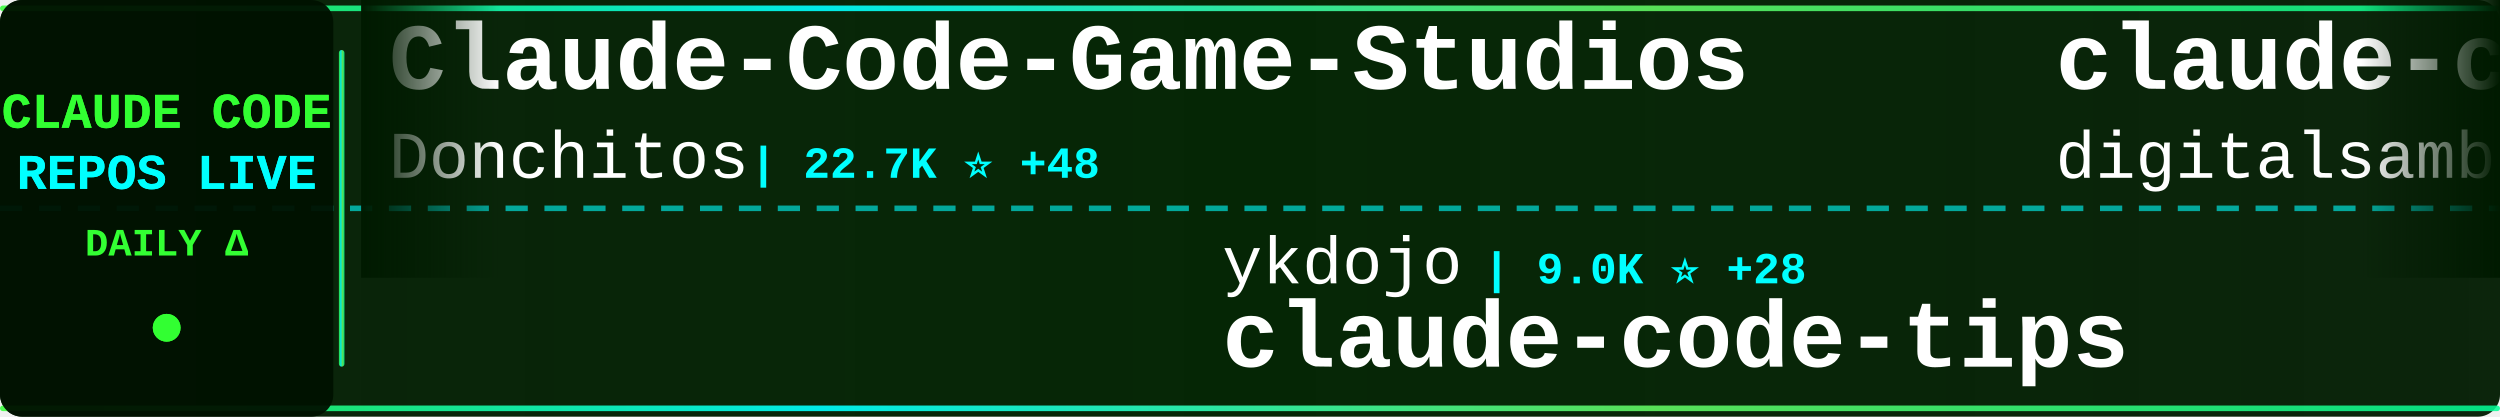
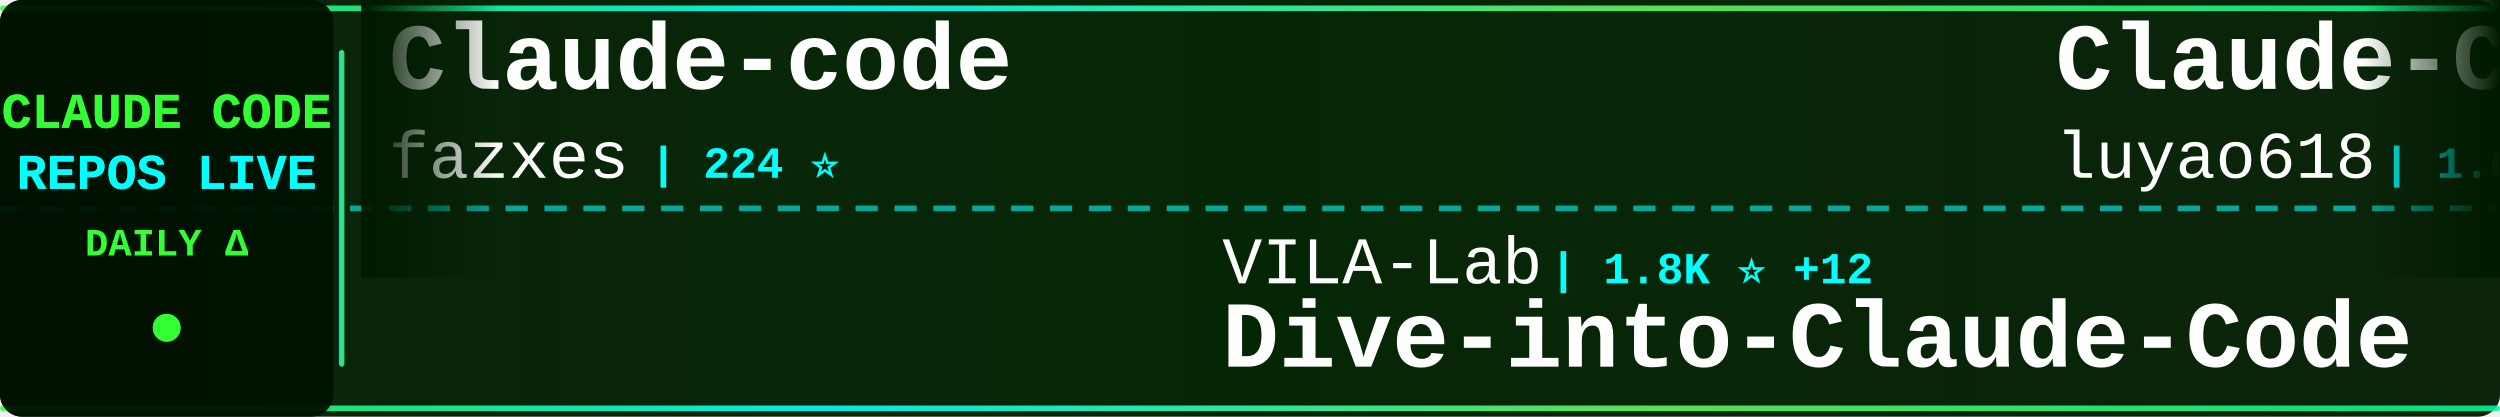
<svg xmlns="http://www.w3.org/2000/svg" width="900" height="150">
  <defs>
    <linearGradient id="tickerBg" x1="0%" y1="0%" x2="100%" y2="0%">
      <stop offset="0%" style="stop-color:#001a00;stop-opacity:0.95" />
      <stop offset="50%" style="stop-color:#002200;stop-opacity:0.98" />
      <stop offset="100%" style="stop-color:#001a00;stop-opacity:0.95" />
    </linearGradient>
    <linearGradient id="borderGrad" x1="0%" y1="0%" x2="100%" y2="0%">
      <stop offset="0%" style="stop-color:#33ff33;stop-opacity:0.85">
        <animate attributeName="stop-opacity" values="0.85;1;0.85" dur="2s" repeatCount="indefinite" />
      </stop>
      <stop offset="33%" style="stop-color:#00ffff;stop-opacity:0.9">
        <animate attributeName="stop-opacity" values="0.9;1;0.9" dur="2.2s" repeatCount="indefinite" />
      </stop>
      <stop offset="66%" style="stop-color:#66ff66;stop-opacity:0.85">
        <animate attributeName="stop-opacity" values="0.85;1;0.85" dur="1.8s" repeatCount="indefinite" />
      </stop>
      <stop offset="100%" style="stop-color:#00ff99;stop-opacity:0.85">
        <animate attributeName="stop-opacity" values="0.85;1;0.85" dur="2s" repeatCount="indefinite" />
      </stop>
    </linearGradient>
    <filter id="textGlow">
      <feGaussianBlur stdDeviation="0.1" result="coloredBlur" />
      <feMerge>
        <feMergeNode in="coloredBlur" />
        <feMergeNode in="SourceGraphic" />
      </feMerge>
    </filter>
    <filter id="metricGlow">
      <feGaussianBlur stdDeviation="0.2" result="coloredBlur" />
      <feMerge>
        <feMergeNode in="coloredBlur" />
        <feMergeNode in="SourceGraphic" />
      </feMerge>
    </filter>
    <linearGradient id="leftFade" x1="0%" y1="0%" x2="100%" y2="0%">
      <stop offset="0%" style="stop-color:#001a00;stop-opacity:1" />
      <stop offset="100%" style="stop-color:#001a00;stop-opacity:0" />
    </linearGradient>
    <linearGradient id="rightFade" x1="0%" y1="0%" x2="100%" y2="0%">
      <stop offset="0%" style="stop-color:#001a00;stop-opacity:0" />
      <stop offset="100%" style="stop-color:#001a00;stop-opacity:1" />
    </linearGradient>
  </defs>
  <rect width="900" height="150" fill="url(#tickerBg)" rx="8" />
  <rect x="0" y="2" width="900" height="2" fill="url(#borderGrad)" rx="1" />
  <rect x="0" y="146" width="900" height="2" fill="url(#borderGrad)" rx="1" />
  <line x1="0" y1="75" x2="900" y2="75" stroke="#00ffff" stroke-width="2" stroke-dasharray="8 6" opacity="0.6" />
  <rect x="0" y="0" width="120" height="150" fill="#001100" opacity="0.95" rx="8" />
  <text x="60" y="46" font-family="'Courier New', monospace" font-size="18" font-weight="bold" fill="#33ff33" text-anchor="middle" filter="url(#textGlow)">
    CLAUDE CODE
  </text>
  <text x="60" y="68" font-family="'Courier New', monospace" font-size="18" font-weight="bold" fill="#00ffff" text-anchor="middle" filter="url(#textGlow)">
    REPOS LIVE
  </text>
  <text x="60" y="92" font-family="'Courier New', monospace" font-size="14" font-weight="bold" fill="#33ff33" text-anchor="middle">
    DAILY Δ
  </text>
  <circle cx="60" cy="118" r="5" fill="#33ff33" filter="url(#metricGlow)">
    <animate attributeName="r" values="4;6;4" dur="1.5s" repeatCount="indefinite" />
    <animate attributeName="opacity" values="0.6;1;0.6" dur="1.5s" repeatCount="indefinite" />
  </circle>
  <rect x="122" y="18" width="2" height="114" fill="url(#borderGrad)" rx="1" />
  <clipPath id="tickerClip">
    <rect x="130" y="0" width="770" height="150" />
  </clipPath>
  <g clip-path="url(#tickerClip)">
    <g id="tickerItems">
      <animateTransform attributeName="transform" attributeType="XML" type="translate" from="0 0" to="-3000 0" dur="54s" repeatCount="indefinite" />
      <g transform="translate(0, 0)">
-         <text x="140" y="32" font-family="'Courier New', monospace" font-size="34" font-weight="bold" fill="#ffffff">Claude-Code-Game-Studios</text>
-         <text x="140" y="64" font-family="'Courier New', monospace" font-size="24" font-weight="normal" fill="#ffffff" opacity="1.0">Donchitos</text>
-         <text x="270" y="64" font-family="'Courier New', monospace" font-size="16" font-weight="bold" fill="#00ffff"> | 22.7K ⭐ +48</text>
+         <text x="140" y="32" font-family="'Courier New', monospace" font-size="34" font-weight="bold" fill="#ffffff">Claude-code</text>
+         <text x="140" y="64" font-family="'Courier New', monospace" font-size="24" font-weight="normal" fill="#ffffff" opacity="1.0">fazxes</text>
+         <text x="234" y="64" font-family="'Courier New', monospace" font-size="16" font-weight="bold" fill="#00ffff"> | 224 ⭐</text>
      </g>
      <g transform="translate(300, 0)">
-         <text x="140" y="102" font-family="'Courier New', monospace" font-size="24" font-weight="normal" fill="#ffffff" opacity="1.0">ykdojo</text>
-         <text x="234" y="102" font-family="'Courier New', monospace" font-size="16" font-weight="bold" fill="#00ffff"> | 9.0K ⭐ +28</text>
-         <text x="140" y="132" font-family="'Courier New', monospace" font-size="34" font-weight="bold" fill="#ffffff">claude-code-tips</text>
+         <text x="140" y="102" font-family="'Courier New', monospace" font-size="24" font-weight="normal" fill="#ffffff" opacity="1.0">VILA-Lab</text>
+         <text x="258" y="102" font-family="'Courier New', monospace" font-size="16" font-weight="bold" fill="#00ffff"> | 1.8K ⭐ +12</text>
+         <text x="140" y="132" font-family="'Courier New', monospace" font-size="34" font-weight="bold" fill="#ffffff">Dive-into-Claude-Code</text>
      </g>
      <g transform="translate(600, 0)">
-         <text x="140" y="32" font-family="'Courier New', monospace" font-size="34" font-weight="bold" fill="#ffffff">claude-code-video-toolki...</text>
-         <text x="140" y="64" font-family="'Courier New', monospace" font-size="24" font-weight="normal" fill="#ffffff" opacity="1.0">digitalsamba</text>
-         <text x="306" y="64" font-family="'Courier New', monospace" font-size="16" font-weight="bold" fill="#00ffff"> | 1.7K ⭐ +16</text>
+         <text x="140" y="32" font-family="'Courier New', monospace" font-size="34" font-weight="bold" fill="#ffffff">Claude-Code-Source-Study</text>
+         <text x="140" y="64" font-family="'Courier New', monospace" font-size="24" font-weight="normal" fill="#ffffff" opacity="1.0">luyao618</text>
+         <text x="258" y="64" font-family="'Courier New', monospace" font-size="16" font-weight="bold" fill="#00ffff"> | 1.6K ⭐ +4</text>
      </g>
      <g transform="translate(900, 0)">
-         <text x="140" y="102" font-family="'Courier New', monospace" font-size="24" font-weight="normal" fill="#ffffff" opacity="1.0">disler</text>
-         <text x="234" y="102" font-family="'Courier New', monospace" font-size="16" font-weight="bold" fill="#00ffff"> | 1.5K ⭐ +5</text>
-         <text x="140" y="132" font-family="'Courier New', monospace" font-size="34" font-weight="bold" fill="#ffffff">pi-vs-claude-code</text>
+         <text x="140" y="102" font-family="'Courier New', monospace" font-size="24" font-weight="normal" fill="#ffffff" opacity="1.0">LING71671</text>
+         <text x="270" y="102" font-family="'Courier New', monospace" font-size="16" font-weight="bold" fill="#00ffff"> | 910 ⭐ +2</text>
+         <text x="140" y="132" font-family="'Courier New', monospace" font-size="34" font-weight="bold" fill="#ffffff">Open-ClaudeCode</text>
      </g>
      <g transform="translate(1200, 0)">
-         <text x="140" y="32" font-family="'Courier New', monospace" font-size="34" font-weight="bold" fill="#ffffff">claude-code-source-code-...</text>
-         <text x="140" y="64" font-family="'Courier New', monospace" font-size="24" font-weight="normal" fill="#ffffff" opacity="1.0">ghuntley</text>
-         <text x="258" y="64" font-family="'Courier New', monospace" font-size="16" font-weight="bold" fill="#00ffff"> | 986 ⭐</text>
+         <text x="140" y="32" font-family="'Courier New', monospace" font-size="34" font-weight="bold" fill="#ffffff">claude-code-showcase</text>
+         <text x="140" y="64" font-family="'Courier New', monospace" font-size="24" font-weight="normal" fill="#ffffff" opacity="1.0">ChrisWiles</text>
+         <text x="282" y="64" font-family="'Courier New', monospace" font-size="16" font-weight="bold" fill="#00ffff"> | 6.0K ⭐ +1</text>
      </g>
      <g transform="translate(1500, 0)">
-         <text x="140" y="102" font-family="'Courier New', monospace" font-size="24" font-weight="normal" fill="#ffffff" opacity="1.0">Piebald-AI</text>
-         <text x="282" y="102" font-family="'Courier New', monospace" font-size="16" font-weight="bold" fill="#00ffff"> | 11.6K ⭐ +22</text>
-         <text x="140" y="132" font-family="'Courier New', monospace" font-size="34" font-weight="bold" fill="#ffffff">claude-code-system-promp...</text>
+         <text x="140" y="102" font-family="'Courier New', monospace" font-size="24" font-weight="normal" fill="#ffffff" opacity="1.0">guanshan</text>
+         <text x="258" y="102" font-family="'Courier New', monospace" font-size="16" font-weight="bold" fill="#00ffff"> | 61 ⭐</text>
+         <text x="140" y="132" font-family="'Courier New', monospace" font-size="34" font-weight="bold" fill="#ffffff">ClaudeCode</text>
      </g>
      <g transform="translate(1800, 0)">
-         <text x="140" y="32" font-family="'Courier New', monospace" font-size="34" font-weight="bold" fill="#ffffff">learn-claude-code</text>
-         <text x="140" y="64" font-family="'Courier New', monospace" font-size="24" font-weight="normal" fill="#ffffff" opacity="1.0">shareAI-lab</text>
-         <text x="294" y="64" font-family="'Courier New', monospace" font-size="16" font-weight="bold" fill="#00ffff"> | 70.1K ⭐ +177</text>
+         <text x="140" y="32" font-family="'Courier New', monospace" font-size="34" font-weight="bold" fill="#ffffff">claude-code-book</text>
+         <text x="140" y="64" font-family="'Courier New', monospace" font-size="24" font-weight="normal" fill="#ffffff" opacity="1.0">lintsinghua</text>
+         <text x="294" y="64" font-family="'Courier New', monospace" font-size="16" font-weight="bold" fill="#00ffff"> | 3.9K ⭐ +9</text>
      </g>
      <g transform="translate(2100, 0)">
-         <text x="140" y="102" font-family="'Courier New', monospace" font-size="24" font-weight="normal" fill="#ffffff" opacity="1.0">multica-ai</text>
-         <text x="282" y="102" font-family="'Courier New', monospace" font-size="16" font-weight="bold" fill="#00ffff"> | 188.6K ⭐ +568</text>
-         <text x="140" y="132" font-family="'Courier New', monospace" font-size="34" font-weight="bold" fill="#ffffff">andrej-karpathy-skills</text>
+         <text x="140" y="102" font-family="'Courier New', monospace" font-size="24" font-weight="normal" fill="#ffffff" opacity="1.0">Pimzino</text>
+         <text x="246" y="102" font-family="'Courier New', monospace" font-size="16" font-weight="bold" fill="#00ffff"> | 3.8K ⭐ +1</text>
+         <text x="140" y="132" font-family="'Courier New', monospace" font-size="34" font-weight="bold" fill="#ffffff">claude-code-spec-workflo...</text>
      </g>
      <g transform="translate(2400, 0)">
-         <text x="140" y="32" font-family="'Courier New', monospace" font-size="34" font-weight="bold" fill="#ffffff">awesome-claude-code-tool...</text>
-         <text x="140" y="64" font-family="'Courier New', monospace" font-size="24" font-weight="normal" fill="#ffffff" opacity="1.0">rohitg00</text>
-         <text x="258" y="64" font-family="'Courier New', monospace" font-size="16" font-weight="bold" fill="#00ffff"> | 2.3K ⭐ +9</text>
+         <text x="140" y="32" font-family="'Courier New', monospace" font-size="34" font-weight="bold" fill="#ffffff">claude-code-source</text>
+         <text x="140" y="64" font-family="'Courier New', monospace" font-size="24" font-weight="normal" fill="#ffffff" opacity="1.0">hangsman</text>
+         <text x="258" y="64" font-family="'Courier New', monospace" font-size="16" font-weight="bold" fill="#00ffff"> | 787 ⭐</text>
      </g>
      <g transform="translate(2700, 0)">
-         <text x="140" y="102" font-family="'Courier New', monospace" font-size="24" font-weight="normal" fill="#ffffff" opacity="1.0">anthropics</text>
-         <text x="282" y="102" font-family="'Courier New', monospace" font-size="16" font-weight="bold" fill="#00ffff"> | 899 ⭐</text>
-         <text x="140" y="132" font-family="'Courier New', monospace" font-size="34" font-weight="bold" fill="#ffffff">claude-code-base-action</text>
+         <text x="140" y="102" font-family="'Courier New', monospace" font-size="24" font-weight="normal" fill="#ffffff" opacity="1.0">ghuntley</text>
+         <text x="258" y="102" font-family="'Courier New', monospace" font-size="16" font-weight="bold" fill="#00ffff"> | 986 ⭐</text>
+         <text x="140" y="132" font-family="'Courier New', monospace" font-size="34" font-weight="bold" fill="#ffffff">claude-code-source-code-...</text>
      </g>
      <g transform="translate(3000, 0)">
-         <text x="140" y="32" font-family="'Courier New', monospace" font-size="34" font-weight="bold" fill="#ffffff">Claude-Code-Game-Studios</text>
-         <text x="140" y="64" font-family="'Courier New', monospace" font-size="24" font-weight="normal" fill="#ffffff" opacity="1.0">Donchitos</text>
-         <text x="270" y="64" font-family="'Courier New', monospace" font-size="16" font-weight="bold" fill="#00ffff"> | 22.7K ⭐ +48</text>
+         <text x="140" y="32" font-family="'Courier New', monospace" font-size="34" font-weight="bold" fill="#ffffff">Claude-code</text>
+         <text x="140" y="64" font-family="'Courier New', monospace" font-size="24" font-weight="normal" fill="#ffffff" opacity="1.0">fazxes</text>
+         <text x="234" y="64" font-family="'Courier New', monospace" font-size="16" font-weight="bold" fill="#00ffff"> | 224 ⭐</text>
      </g>
      <g transform="translate(3300, 0)">
-         <text x="140" y="102" font-family="'Courier New', monospace" font-size="24" font-weight="normal" fill="#ffffff" opacity="1.0">ykdojo</text>
-         <text x="234" y="102" font-family="'Courier New', monospace" font-size="16" font-weight="bold" fill="#00ffff"> | 9.0K ⭐ +28</text>
-         <text x="140" y="132" font-family="'Courier New', monospace" font-size="34" font-weight="bold" fill="#ffffff">claude-code-tips</text>
+         <text x="140" y="102" font-family="'Courier New', monospace" font-size="24" font-weight="normal" fill="#ffffff" opacity="1.0">VILA-Lab</text>
+         <text x="258" y="102" font-family="'Courier New', monospace" font-size="16" font-weight="bold" fill="#00ffff"> | 1.8K ⭐ +12</text>
+         <text x="140" y="132" font-family="'Courier New', monospace" font-size="34" font-weight="bold" fill="#ffffff">Dive-into-Claude-Code</text>
      </g>
      <g transform="translate(3600, 0)">
-         <text x="140" y="32" font-family="'Courier New', monospace" font-size="34" font-weight="bold" fill="#ffffff">claude-code-video-toolki...</text>
-         <text x="140" y="64" font-family="'Courier New', monospace" font-size="24" font-weight="normal" fill="#ffffff" opacity="1.0">digitalsamba</text>
-         <text x="306" y="64" font-family="'Courier New', monospace" font-size="16" font-weight="bold" fill="#00ffff"> | 1.7K ⭐ +16</text>
+         <text x="140" y="32" font-family="'Courier New', monospace" font-size="34" font-weight="bold" fill="#ffffff">Claude-Code-Source-Study</text>
+         <text x="140" y="64" font-family="'Courier New', monospace" font-size="24" font-weight="normal" fill="#ffffff" opacity="1.0">luyao618</text>
+         <text x="258" y="64" font-family="'Courier New', monospace" font-size="16" font-weight="bold" fill="#00ffff"> | 1.6K ⭐ +4</text>
      </g>
      <g transform="translate(3900, 0)">
-         <text x="140" y="102" font-family="'Courier New', monospace" font-size="24" font-weight="normal" fill="#ffffff" opacity="1.0">disler</text>
-         <text x="234" y="102" font-family="'Courier New', monospace" font-size="16" font-weight="bold" fill="#00ffff"> | 1.5K ⭐ +5</text>
-         <text x="140" y="132" font-family="'Courier New', monospace" font-size="34" font-weight="bold" fill="#ffffff">pi-vs-claude-code</text>
+         <text x="140" y="102" font-family="'Courier New', monospace" font-size="24" font-weight="normal" fill="#ffffff" opacity="1.0">LING71671</text>
+         <text x="270" y="102" font-family="'Courier New', monospace" font-size="16" font-weight="bold" fill="#00ffff"> | 910 ⭐ +2</text>
+         <text x="140" y="132" font-family="'Courier New', monospace" font-size="34" font-weight="bold" fill="#ffffff">Open-ClaudeCode</text>
      </g>
    </g>
  </g>
  <rect x="130" y="0" width="50" height="100" fill="url(#leftFade)" />
  <rect x="850" y="0" width="50" height="100" fill="url(#rightFade)" />
</svg>
